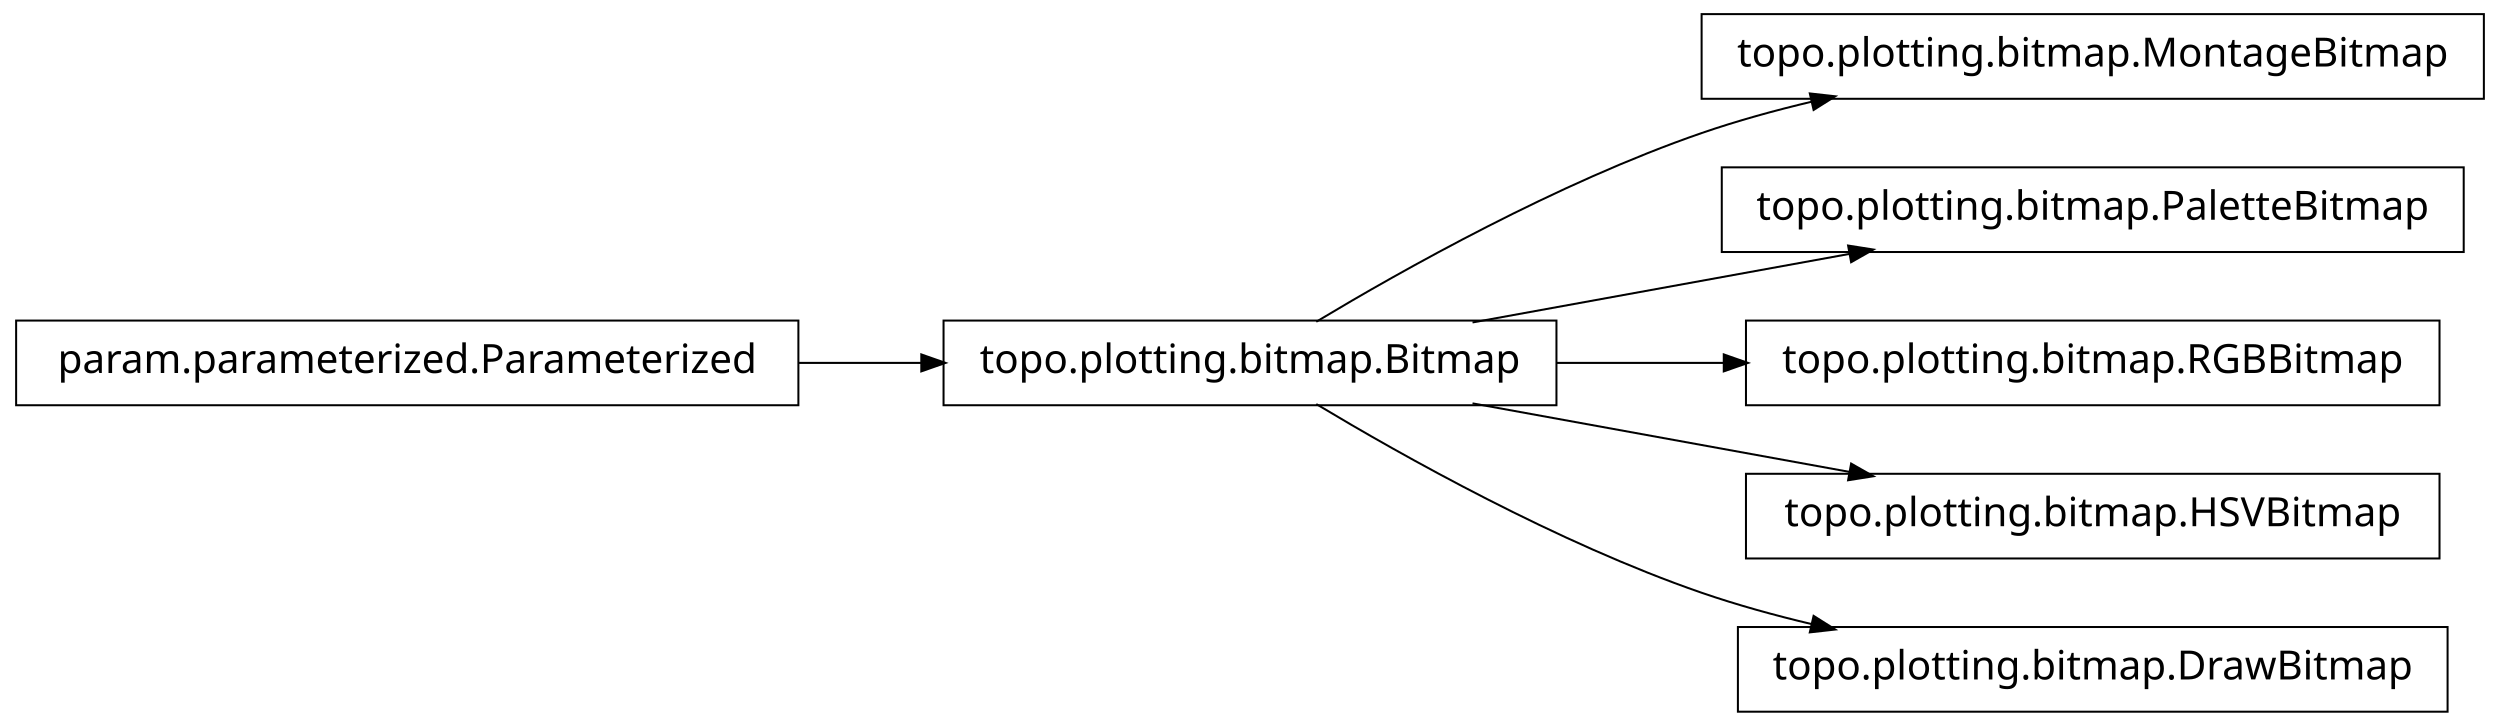
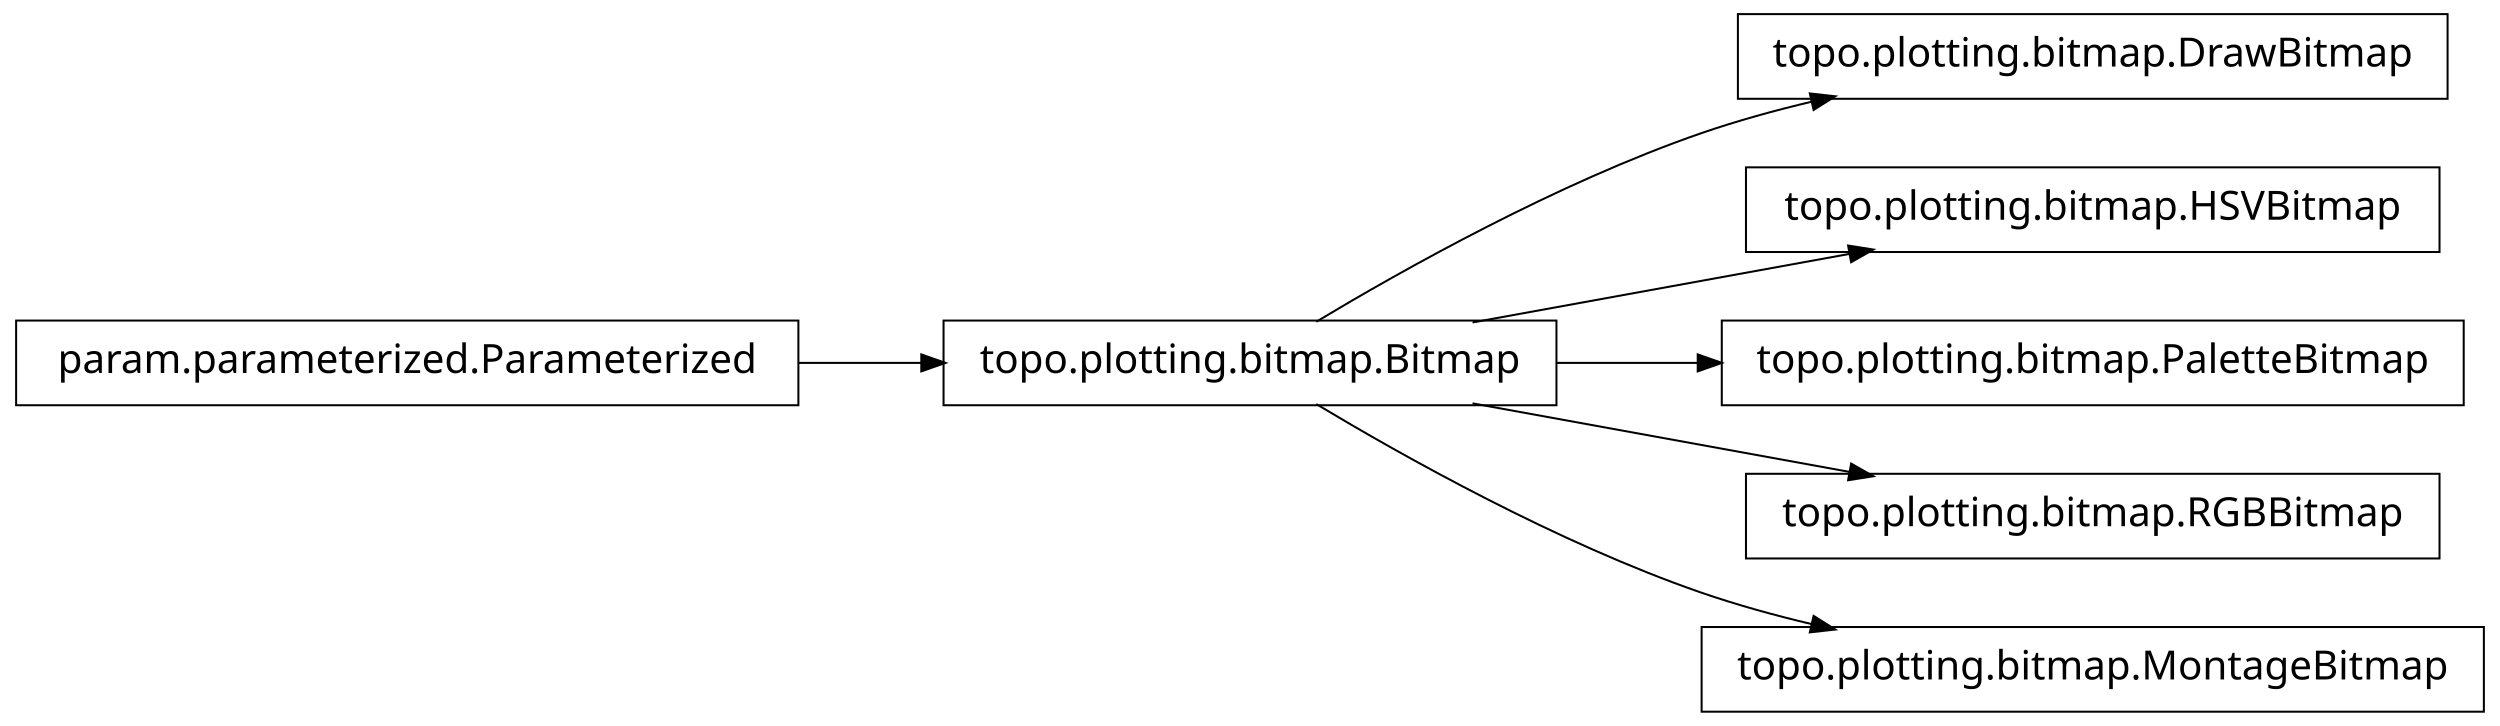
<svg xmlns="http://www.w3.org/2000/svg" width="620pt" height="180pt" viewBox="0.00 0.00 620.00 180.00">
  <g id="graph1" class="graph" transform="scale(1 1) rotate(0) translate(4 176)">
    <polygon fill="white" stroke="white" points="-4,5 -4,-176 617,-176 617,5 -4,5" />
    <g id="node1" class="node">
-       <polygon fill="none" stroke="black" stroke-width="0.5" points="612,-172.5 418,-172.5 418,-151.5 612,-151.5 612,-172.5" />
-       <text text-anchor="middle" x="515" y="-159.5" font-family="Vera" font-size="10.00">topo.plotting.bitmap.MontageBitmap</text>
+       <polygon fill="none" stroke="black" stroke-width="0.5" points="603,-172.5 427,-172.5 427,-151.5 603,-151.5 603,-172.5" />
+       <text text-anchor="middle" x="515" y="-159.5" font-family="Vera" font-size="10.00">topo.plotting.bitmap.DrawBitmap</text>
    </g>
    <g id="node2" class="node">
      <polygon fill="none" stroke="black" stroke-width="0.5" points="382,-96.5 230,-96.5 230,-75.5 382,-75.5 382,-96.5" />
      <text text-anchor="middle" x="306" y="-83.5" font-family="Vera" font-size="10.00">topo.plotting.bitmap.Bitmap</text>
    </g>
    <g id="edge2" class="edge">
      <path fill="none" stroke="black" stroke-width="0.5" d="M322.433,-96.209C343.714,-108.99 382.318,-130.694 418,-143 426.772,-146.025 436.167,-148.62 445.529,-150.832" />
      <polygon fill="black" stroke="black" points="445.153,-152.541 450.418,-151.953 445.936,-149.13 445.153,-152.541" />
    </g>
    <g id="node4" class="node">
-       <polygon fill="none" stroke="black" stroke-width="0.5" points="607,-134.5 423,-134.5 423,-113.5 607,-113.5 607,-134.5" />
-       <text text-anchor="middle" x="515" y="-121.5" font-family="Vera" font-size="10.00">topo.plotting.bitmap.PaletteBitmap</text>
+       <polygon fill="none" stroke="black" stroke-width="0.5" points="601,-134.5 429,-134.5 429,-113.5 601,-113.5 601,-134.5" />
+       <text text-anchor="middle" x="515" y="-121.5" font-family="Vera" font-size="10.00">topo.plotting.bitmap.HSVBitmap</text>
    </g>
    <g id="edge4" class="edge">
      <path fill="none" stroke="black" stroke-width="0.5" d="M361.186,-96.034C389.996,-101.272 425.294,-107.69 454.806,-113.056" />
      <polygon fill="black" stroke="black" points="454.635,-114.803 459.868,-113.976 455.261,-111.36 454.635,-114.803" />
    </g>
    <g id="node6" class="node">
-       <polygon fill="none" stroke="black" stroke-width="0.5" points="601,-96.5 429,-96.5 429,-75.5 601,-75.5 601,-96.5" />
-       <text text-anchor="middle" x="515" y="-83.5" font-family="Vera" font-size="10.00">topo.plotting.bitmap.RGBBitmap</text>
+       <polygon fill="none" stroke="black" stroke-width="0.5" points="607,-96.5 423,-96.5 423,-75.5 607,-75.5 607,-96.5" />
+       <text text-anchor="middle" x="515" y="-83.5" font-family="Vera" font-size="10.00">topo.plotting.bitmap.PaletteBitmap</text>
    </g>
    <g id="edge6" class="edge">
-       <path fill="none" stroke="black" stroke-width="0.5" d="M382.045,-86C395.558,-86 409.759,-86 423.645,-86" />
-       <polygon fill="black" stroke="black" points="423.745,-87.75 428.745,-86 423.745,-84.25 423.745,-87.75" />
+       <path fill="none" stroke="black" stroke-width="0.5" d="M382.045,-86C393.483,-86 405.414,-86 417.229,-86" />
+       <polygon fill="black" stroke="black" points="417.284,-87.75 422.284,-86 417.284,-84.25 417.284,-87.75" />
    </g>
-     <g id="node8" class="node">
+     <g id="node10" class="node">
      <polygon fill="none" stroke="black" stroke-width="0.5" points="601,-58.5 429,-58.5 429,-37.5 601,-37.5 601,-58.5" />
-       <text text-anchor="middle" x="515" y="-45.5" font-family="Vera" font-size="10.00">topo.plotting.bitmap.HSVBitmap</text>
+       <text text-anchor="middle" x="515" y="-45.5" font-family="Vera" font-size="10.00">topo.plotting.bitmap.RGBBitmap</text>
    </g>
-     <g id="edge8" class="edge">
+     <g id="edge10" class="edge">
      <path fill="none" stroke="black" stroke-width="0.5" d="M361.186,-75.966C389.996,-70.728 425.294,-64.31 454.806,-58.944" />
      <polygon fill="black" stroke="black" points="455.261,-60.64 459.868,-58.024 454.635,-57.197 455.261,-60.64" />
    </g>
-     <g id="node10" class="node">
-       <polygon fill="none" stroke="black" stroke-width="0.5" points="603,-20.5 427,-20.5 427,0.5 603,0.5 603,-20.5" />
-       <text text-anchor="middle" x="515" y="-7.5" font-family="Vera" font-size="10.00">topo.plotting.bitmap.DrawBitmap</text>
+     <g id="node12" class="node">
+       <polygon fill="none" stroke="black" stroke-width="0.5" points="612,-20.5 418,-20.5 418,0.5 612,0.5 612,-20.5" />
+       <text text-anchor="middle" x="515" y="-7.5" font-family="Vera" font-size="10.00">topo.plotting.bitmap.MontageBitmap</text>
    </g>
-     <g id="edge10" class="edge">
+     <g id="edge12" class="edge">
      <path fill="none" stroke="black" stroke-width="0.5" d="M322.433,-75.791C343.714,-63.01 382.318,-41.306 418,-29 426.772,-25.975 436.167,-23.38 445.529,-21.168" />
      <polygon fill="black" stroke="black" points="445.936,-22.87 450.418,-20.047 445.153,-19.459 445.936,-22.87" />
    </g>
-     <g id="node12" class="node">
+     <g id="node8" class="node">
      <polygon fill="none" stroke="black" stroke-width="0.5" points="194,-96.5 5.68434e-14,-96.5 0,-75.5 194,-75.5 194,-96.5" />
      <text text-anchor="middle" x="97" y="-83.5" font-family="Vera" font-size="10.00">param.parameterized.Parameterized</text>
    </g>
-     <g id="edge12" class="edge">
+     <g id="edge8" class="edge">
      <path fill="none" stroke="black" stroke-width="0.5" d="M194.158,-86C204.325,-86 214.585,-86 224.55,-86" />
      <polygon fill="black" stroke="black" points="224.733,-87.75 229.733,-86 224.733,-84.25 224.733,-87.75" />
    </g>
  </g>
</svg>
